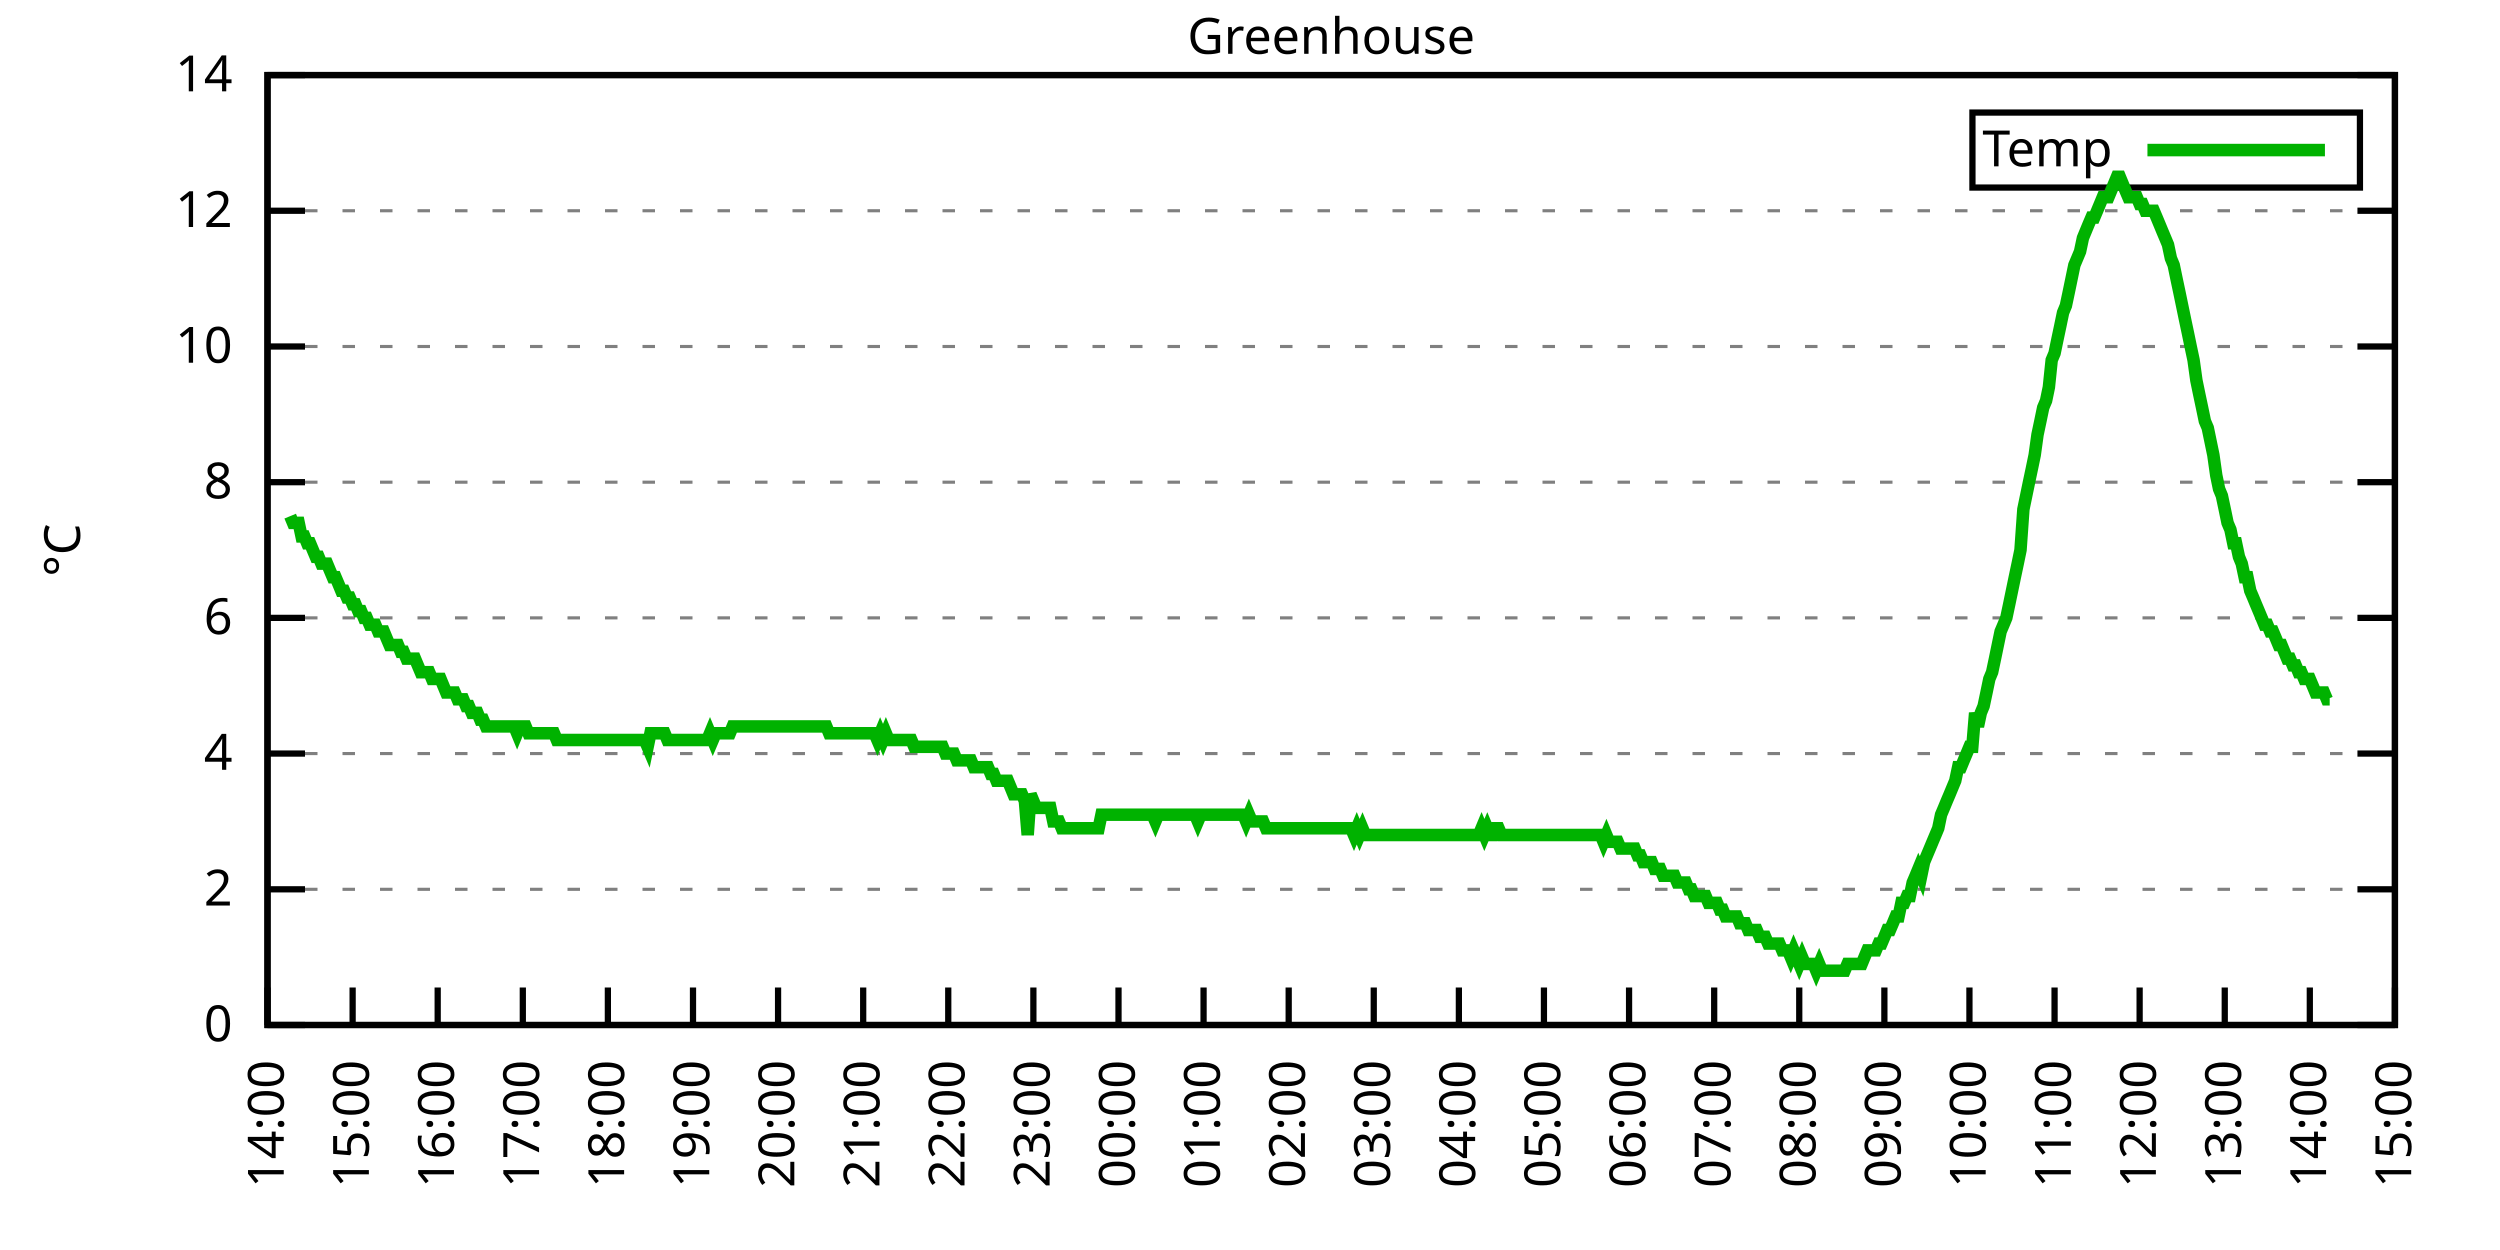
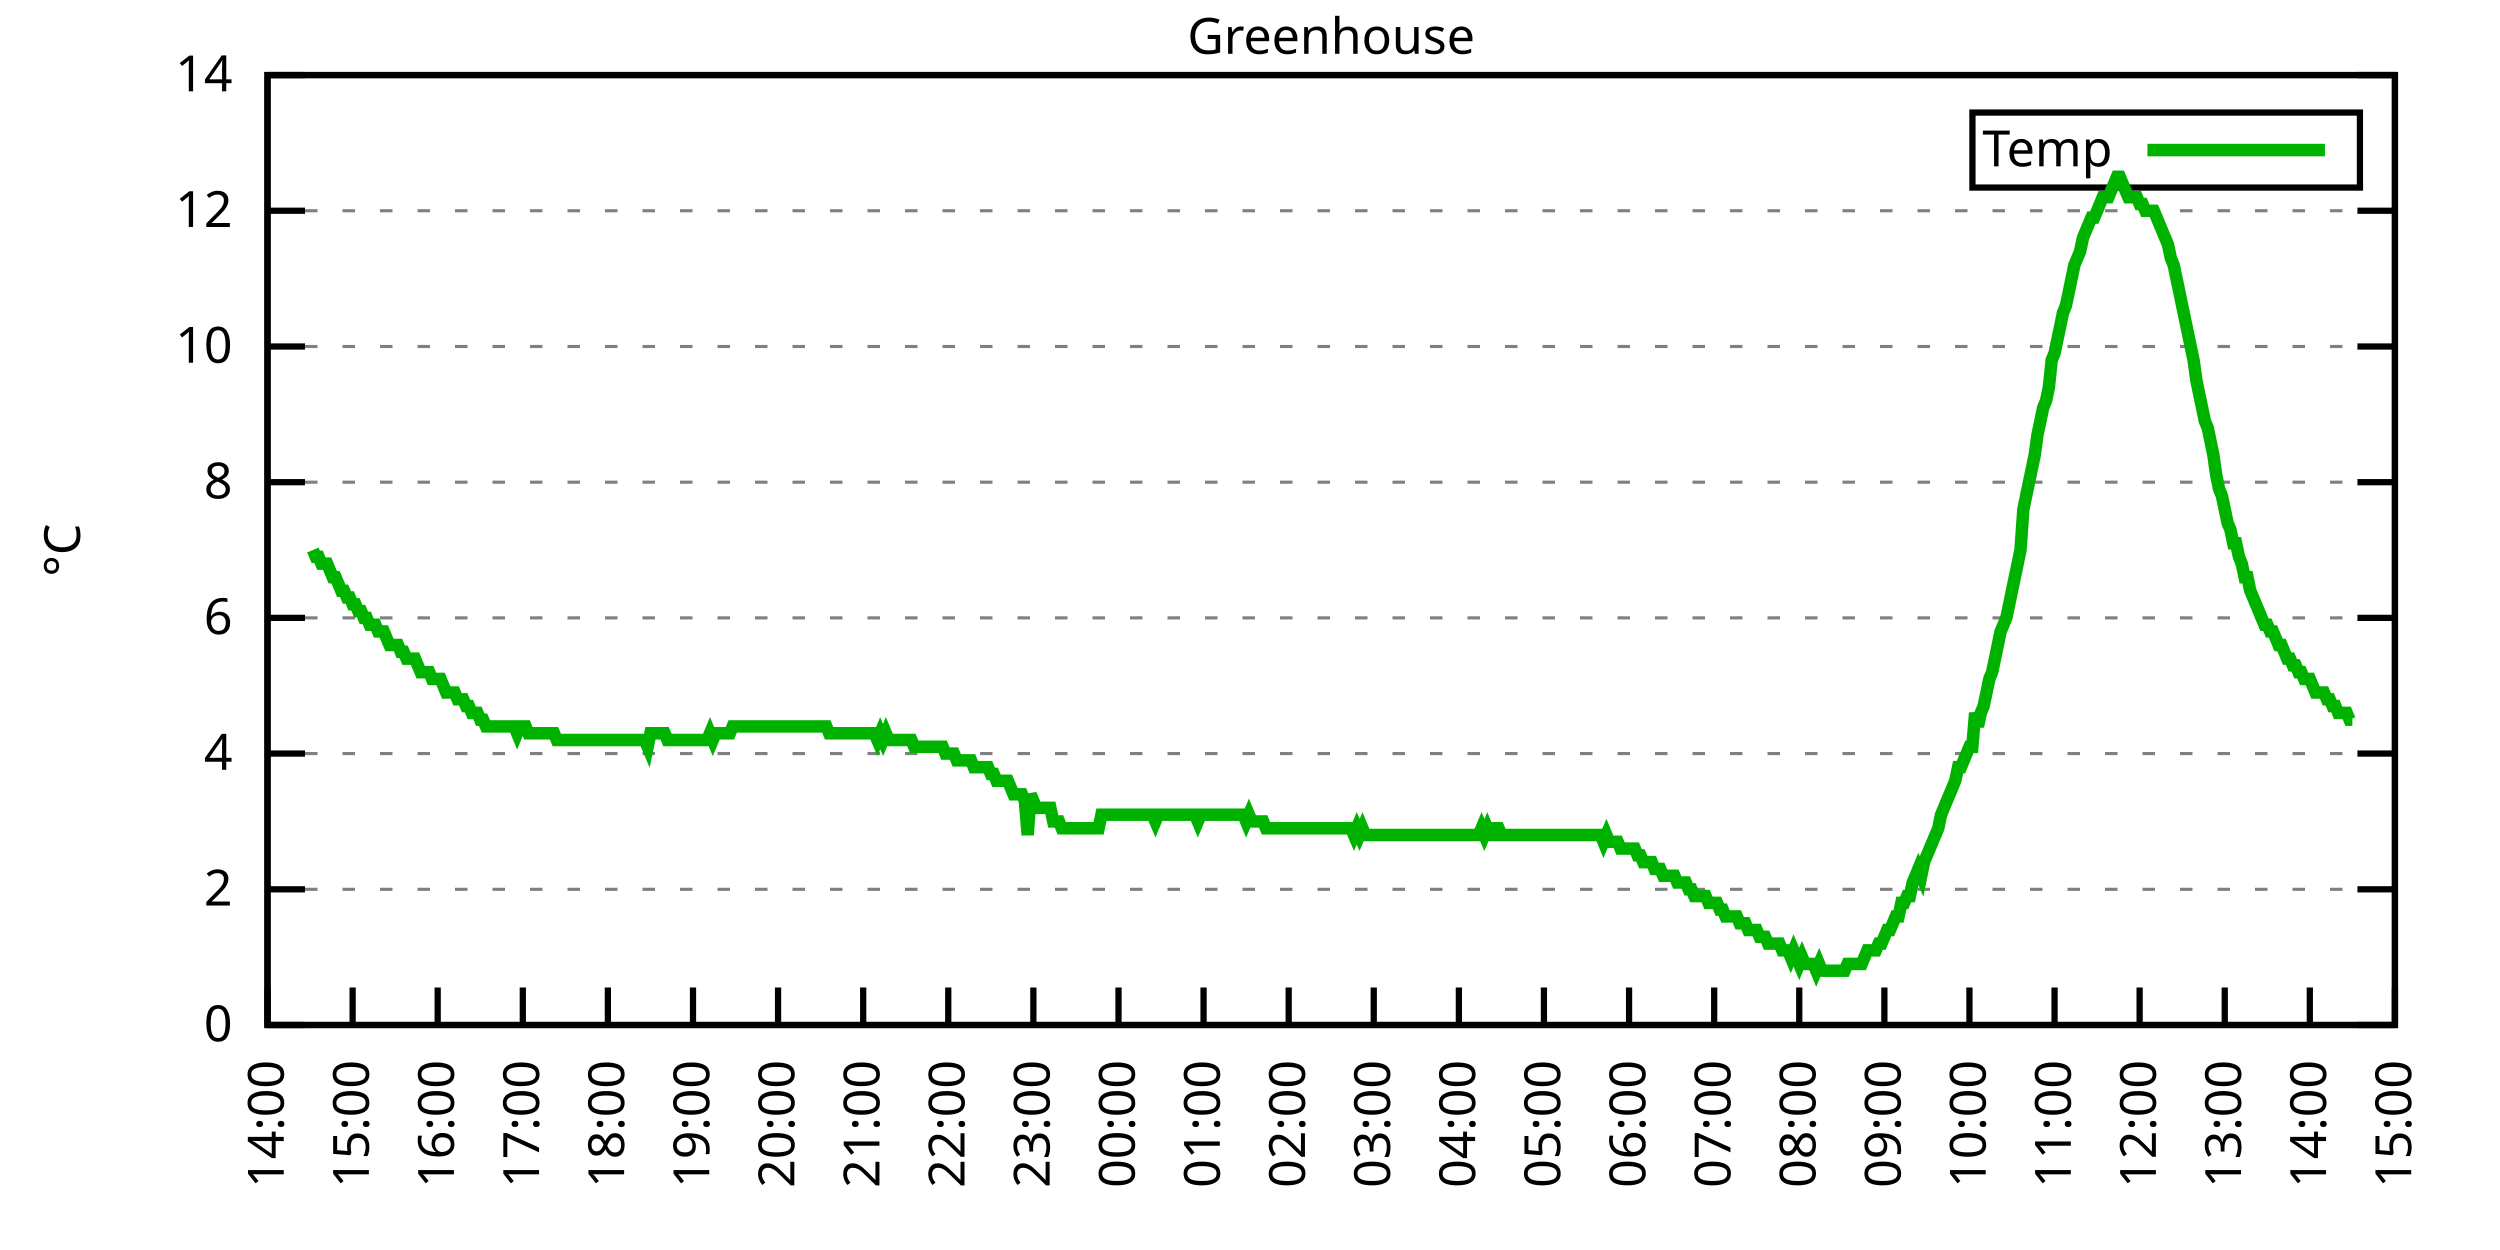
<svg xmlns="http://www.w3.org/2000/svg" xmlns:xlink="http://www.w3.org/1999/xlink" width="400" height="200" viewBox="0 0 400 200">
  <g id="gnuplot_canvas">
    <rect x="0" y="0" width="400" height="200" fill="none" />
    <defs>
      <circle id="gpDot" r="0.5" stroke-width="0.5" stroke="currentColor" />
      <path id="gpPt0" stroke-width="0.333" stroke="currentColor" d="M-1,0 h2 M0,-1 v2" />
      <path id="gpPt1" stroke-width="0.333" stroke="currentColor" d="M-1,-1 L1,1 M1,-1 L-1,1" />
      <path id="gpPt2" stroke-width="0.333" stroke="currentColor" d="M-1,0 L1,0 M0,-1 L0,1 M-1,-1 L1,1 M-1,1 L1,-1" />
      <rect id="gpPt3" stroke-width="0.333" stroke="currentColor" x="-1" y="-1" width="2" height="2" />
      <rect id="gpPt4" stroke-width="0.333" stroke="currentColor" fill="currentColor" x="-1" y="-1" width="2" height="2" />
      <circle id="gpPt5" stroke-width="0.333" stroke="currentColor" cx="0" cy="0" r="1" />
      <use xlink:href="#gpPt5" id="gpPt6" fill="currentColor" stroke="none" />
      <path id="gpPt7" stroke-width="0.333" stroke="currentColor" d="M0,-1.33 L-1.33,0.67 L1.33,0.67 z" />
      <use xlink:href="#gpPt7" id="gpPt8" fill="currentColor" stroke="none" />
      <use xlink:href="#gpPt7" id="gpPt9" stroke="currentColor" transform="rotate(180)" />
      <use xlink:href="#gpPt9" id="gpPt10" fill="currentColor" stroke="none" />
      <use xlink:href="#gpPt3" id="gpPt11" stroke="currentColor" transform="rotate(45)" />
      <use xlink:href="#gpPt11" id="gpPt12" fill="currentColor" stroke="none" />
      <path id="gpPt13" stroke-width="0.333" stroke="currentColor" d="M0,1.330 L1.265,0.411 L0.782,-1.067 L-0.782,-1.076 L-1.265,0.411 z" />
      <use xlink:href="#gpPt13" id="gpPt14" fill="currentColor" stroke="none" />
      <filter id="textbox" filterUnits="objectBoundingBox" x="0" y="0" height="1" width="1">
        <feFlood flood-color="white" flood-opacity="1" result="bgnd" />
        <feComposite in="SourceGraphic" in2="bgnd" operator="atop" />
      </filter>
      <filter id="greybox" filterUnits="objectBoundingBox" x="0" y="0" height="1" width="1">
        <feFlood flood-color="lightgrey" flood-opacity="1" result="grey" />
        <feComposite in="SourceGraphic" in2="grey" operator="atop" />
      </filter>
    </defs>
    <g fill="none" color="white" stroke="currentColor" stroke-width="1.00" stroke-linecap="butt" stroke-linejoin="miter">
</g>
    <g fill="none" color="black" stroke="currentColor" stroke-width="1.00" stroke-linecap="butt" stroke-linejoin="miter">
      <g stroke="none" shape-rendering="crispEdges">
        <polygon fill="rgb(255, 255, 255)" points="42.80,164.00 383.18,164.00 383.18,12.02 42.80,12.02 " />
      </g>
    </g>
    <g fill="none" color="black" stroke="currentColor" stroke-width="1.00" stroke-linecap="butt" stroke-linejoin="miter">
</g>
    <g fill="none" color="black" stroke="black" stroke-width="0.50" stroke-linecap="butt" stroke-linejoin="miter">
</g>
    <g fill="none" color="gray" stroke="currentColor" stroke-width="0.50" stroke-linecap="butt" stroke-linejoin="miter">
      <path stroke="gray" stroke-dasharray="2,4" class="gridline" d="M42.80,164.00 L383.19,164.00  " />
    </g>
    <g fill="none" color="gray" stroke="gray" stroke-width="1.00" stroke-linecap="butt" stroke-linejoin="miter">
</g>
    <g fill="none" color="black" stroke="currentColor" stroke-width="1.00" stroke-linecap="butt" stroke-linejoin="miter">
      <path stroke="black" d="M42.80,164.00 L48.80,164.00 M383.19,164.00 L377.19,164.00  " />
      <g transform="translate(37.20,166.60)" stroke="none" fill="black" font-family="Sans" font-size="8.00" text-anchor="end">
        <text>
          <tspan font-family="Sans"> 0</tspan>
        </text>
      </g>
    </g>
    <g fill="none" color="black" stroke="currentColor" stroke-width="1.00" stroke-linecap="butt" stroke-linejoin="miter">
</g>
    <g fill="none" color="black" stroke="black" stroke-width="0.50" stroke-linecap="butt" stroke-linejoin="miter">
</g>
    <g fill="none" color="gray" stroke="currentColor" stroke-width="0.50" stroke-linecap="butt" stroke-linejoin="miter">
      <path stroke="gray" stroke-dasharray="2,4" class="gridline" d="M42.80,142.29 L383.19,142.29  " />
    </g>
    <g fill="none" color="gray" stroke="gray" stroke-width="1.00" stroke-linecap="butt" stroke-linejoin="miter">
</g>
    <g fill="none" color="black" stroke="currentColor" stroke-width="1.00" stroke-linecap="butt" stroke-linejoin="miter">
      <path stroke="black" d="M42.80,142.29 L48.80,142.29 M383.19,142.29 L377.19,142.29  " />
      <g transform="translate(37.20,144.89)" stroke="none" fill="black" font-family="Sans" font-size="8.00" text-anchor="end">
        <text>
          <tspan font-family="Sans"> 2</tspan>
        </text>
      </g>
    </g>
    <g fill="none" color="black" stroke="currentColor" stroke-width="1.00" stroke-linecap="butt" stroke-linejoin="miter">
</g>
    <g fill="none" color="black" stroke="black" stroke-width="0.50" stroke-linecap="butt" stroke-linejoin="miter">
</g>
    <g fill="none" color="gray" stroke="currentColor" stroke-width="0.50" stroke-linecap="butt" stroke-linejoin="miter">
      <path stroke="gray" stroke-dasharray="2,4" class="gridline" d="M42.80,120.57 L383.19,120.57  " />
    </g>
    <g fill="none" color="gray" stroke="gray" stroke-width="1.00" stroke-linecap="butt" stroke-linejoin="miter">
</g>
    <g fill="none" color="black" stroke="currentColor" stroke-width="1.00" stroke-linecap="butt" stroke-linejoin="miter">
      <path stroke="black" d="M42.80,120.57 L48.80,120.57 M383.19,120.57 L377.19,120.57  " />
      <g transform="translate(37.20,123.17)" stroke="none" fill="black" font-family="Sans" font-size="8.00" text-anchor="end">
        <text>
          <tspan font-family="Sans"> 4</tspan>
        </text>
      </g>
    </g>
    <g fill="none" color="black" stroke="currentColor" stroke-width="1.00" stroke-linecap="butt" stroke-linejoin="miter">
</g>
    <g fill="none" color="black" stroke="black" stroke-width="0.50" stroke-linecap="butt" stroke-linejoin="miter">
</g>
    <g fill="none" color="gray" stroke="currentColor" stroke-width="0.50" stroke-linecap="butt" stroke-linejoin="miter">
      <path stroke="gray" stroke-dasharray="2,4" class="gridline" d="M42.80,98.86 L383.19,98.86  " />
    </g>
    <g fill="none" color="gray" stroke="gray" stroke-width="1.00" stroke-linecap="butt" stroke-linejoin="miter">
</g>
    <g fill="none" color="black" stroke="currentColor" stroke-width="1.00" stroke-linecap="butt" stroke-linejoin="miter">
      <path stroke="black" d="M42.80,98.86 L48.80,98.86 M383.19,98.86 L377.19,98.86  " />
      <g transform="translate(37.20,101.46)" stroke="none" fill="black" font-family="Sans" font-size="8.00" text-anchor="end">
        <text>
          <tspan font-family="Sans"> 6</tspan>
        </text>
      </g>
    </g>
    <g fill="none" color="black" stroke="currentColor" stroke-width="1.00" stroke-linecap="butt" stroke-linejoin="miter">
</g>
    <g fill="none" color="black" stroke="black" stroke-width="0.50" stroke-linecap="butt" stroke-linejoin="miter">
</g>
    <g fill="none" color="gray" stroke="currentColor" stroke-width="0.50" stroke-linecap="butt" stroke-linejoin="miter">
      <path stroke="gray" stroke-dasharray="2,4" class="gridline" d="M42.80,77.15 L383.19,77.15  " />
    </g>
    <g fill="none" color="gray" stroke="gray" stroke-width="1.00" stroke-linecap="butt" stroke-linejoin="miter">
</g>
    <g fill="none" color="black" stroke="currentColor" stroke-width="1.00" stroke-linecap="butt" stroke-linejoin="miter">
      <path stroke="black" d="M42.80,77.15 L48.80,77.15 M383.19,77.15 L377.19,77.15  " />
      <g transform="translate(37.20,79.75)" stroke="none" fill="black" font-family="Sans" font-size="8.00" text-anchor="end">
        <text>
          <tspan font-family="Sans"> 8</tspan>
        </text>
      </g>
    </g>
    <g fill="none" color="black" stroke="currentColor" stroke-width="1.00" stroke-linecap="butt" stroke-linejoin="miter">
</g>
    <g fill="none" color="black" stroke="black" stroke-width="0.50" stroke-linecap="butt" stroke-linejoin="miter">
</g>
    <g fill="none" color="gray" stroke="currentColor" stroke-width="0.50" stroke-linecap="butt" stroke-linejoin="miter">
      <path stroke="gray" stroke-dasharray="2,4" class="gridline" d="M42.80,55.44 L383.19,55.44  " />
    </g>
    <g fill="none" color="gray" stroke="gray" stroke-width="1.00" stroke-linecap="butt" stroke-linejoin="miter">
</g>
    <g fill="none" color="black" stroke="currentColor" stroke-width="1.00" stroke-linecap="butt" stroke-linejoin="miter">
      <path stroke="black" d="M42.80,55.44 L48.80,55.44 M383.19,55.44 L377.19,55.44  " />
      <g transform="translate(37.20,58.04)" stroke="none" fill="black" font-family="Sans" font-size="8.00" text-anchor="end">
        <text>
          <tspan font-family="Sans"> 10</tspan>
        </text>
      </g>
    </g>
    <g fill="none" color="black" stroke="currentColor" stroke-width="1.00" stroke-linecap="butt" stroke-linejoin="miter">
</g>
    <g fill="none" color="black" stroke="black" stroke-width="0.50" stroke-linecap="butt" stroke-linejoin="miter">
</g>
    <g fill="none" color="gray" stroke="currentColor" stroke-width="0.50" stroke-linecap="butt" stroke-linejoin="miter">
      <path stroke="gray" stroke-dasharray="2,4" class="gridline" d="M42.80,33.72 L383.19,33.72  " />
    </g>
    <g fill="none" color="gray" stroke="gray" stroke-width="1.00" stroke-linecap="butt" stroke-linejoin="miter">
</g>
    <g fill="none" color="black" stroke="currentColor" stroke-width="1.00" stroke-linecap="butt" stroke-linejoin="miter">
      <path stroke="black" d="M42.80,33.72 L48.80,33.72 M383.19,33.72 L377.19,33.72  " />
      <g transform="translate(37.20,36.32)" stroke="none" fill="black" font-family="Sans" font-size="8.00" text-anchor="end">
        <text>
          <tspan font-family="Sans"> 12</tspan>
        </text>
      </g>
    </g>
    <g fill="none" color="black" stroke="currentColor" stroke-width="1.00" stroke-linecap="butt" stroke-linejoin="miter">
</g>
    <g fill="none" color="black" stroke="black" stroke-width="0.50" stroke-linecap="butt" stroke-linejoin="miter">
</g>
    <g fill="none" color="gray" stroke="currentColor" stroke-width="0.50" stroke-linecap="butt" stroke-linejoin="miter">
      <path stroke="gray" stroke-dasharray="2,4" class="gridline" d="M42.80,12.01 L383.19,12.01  " />
    </g>
    <g fill="none" color="gray" stroke="gray" stroke-width="1.00" stroke-linecap="butt" stroke-linejoin="miter">
</g>
    <g fill="none" color="black" stroke="currentColor" stroke-width="1.00" stroke-linecap="butt" stroke-linejoin="miter">
      <path stroke="black" d="M42.80,12.01 L48.80,12.01 M383.19,12.01 L377.19,12.01  " />
      <g transform="translate(37.20,14.61)" stroke="none" fill="black" font-family="Sans" font-size="8.00" text-anchor="end">
        <text>
          <tspan font-family="Sans"> 14</tspan>
        </text>
      </g>
    </g>
    <g fill="none" color="black" stroke="currentColor" stroke-width="1.00" stroke-linecap="butt" stroke-linejoin="miter">
      <path stroke="black" d="M42.80,164.00 L42.80,158.00  " />
      <g transform="translate(45.40,169.60) rotate(270.00)" stroke="none" fill="black" font-family="Sans" font-size="8.00" text-anchor="end">
        <text>
          <tspan font-family="Sans">14:00</tspan>
        </text>
      </g>
    </g>
    <g fill="none" color="black" stroke="currentColor" stroke-width="1.00" stroke-linecap="butt" stroke-linejoin="miter">
      <path stroke="black" d="M56.42,164.00 L56.42,158.00  " />
      <g transform="translate(59.02,169.60) rotate(270.00)" stroke="none" fill="black" font-family="Sans" font-size="8.00" text-anchor="end">
        <text>
          <tspan font-family="Sans">15:00</tspan>
        </text>
      </g>
    </g>
    <g fill="none" color="black" stroke="currentColor" stroke-width="1.00" stroke-linecap="butt" stroke-linejoin="miter">
      <path stroke="black" d="M70.03,164.00 L70.03,158.00  " />
      <g transform="translate(72.63,169.60) rotate(270.00)" stroke="none" fill="black" font-family="Sans" font-size="8.00" text-anchor="end">
        <text>
          <tspan font-family="Sans">16:00</tspan>
        </text>
      </g>
    </g>
    <g fill="none" color="black" stroke="currentColor" stroke-width="1.00" stroke-linecap="butt" stroke-linejoin="miter">
      <path stroke="black" d="M83.65,164.00 L83.65,158.00  " />
      <g transform="translate(86.25,169.60) rotate(270.00)" stroke="none" fill="black" font-family="Sans" font-size="8.00" text-anchor="end">
        <text>
          <tspan font-family="Sans">17:00</tspan>
        </text>
      </g>
    </g>
    <g fill="none" color="black" stroke="currentColor" stroke-width="1.00" stroke-linecap="butt" stroke-linejoin="miter">
      <path stroke="black" d="M97.26,164.00 L97.26,158.00  " />
      <g transform="translate(99.86,169.60) rotate(270.00)" stroke="none" fill="black" font-family="Sans" font-size="8.00" text-anchor="end">
        <text>
          <tspan font-family="Sans">18:00</tspan>
        </text>
      </g>
    </g>
    <g fill="none" color="black" stroke="currentColor" stroke-width="1.00" stroke-linecap="butt" stroke-linejoin="miter">
      <path stroke="black" d="M110.88,164.00 L110.88,158.00  " />
      <g transform="translate(113.48,169.60) rotate(270.00)" stroke="none" fill="black" font-family="Sans" font-size="8.00" text-anchor="end">
        <text>
          <tspan font-family="Sans">19:00</tspan>
        </text>
      </g>
    </g>
    <g fill="none" color="black" stroke="currentColor" stroke-width="1.00" stroke-linecap="butt" stroke-linejoin="miter">
      <path stroke="black" d="M124.49,164.00 L124.49,158.00  " />
      <g transform="translate(127.09,169.60) rotate(270.00)" stroke="none" fill="black" font-family="Sans" font-size="8.00" text-anchor="end">
        <text>
          <tspan font-family="Sans">20:00</tspan>
        </text>
      </g>
    </g>
    <g fill="none" color="black" stroke="currentColor" stroke-width="1.00" stroke-linecap="butt" stroke-linejoin="miter">
      <path stroke="black" d="M138.11,164.00 L138.11,158.00  " />
      <g transform="translate(140.71,169.60) rotate(270.00)" stroke="none" fill="black" font-family="Sans" font-size="8.00" text-anchor="end">
        <text>
          <tspan font-family="Sans">21:00</tspan>
        </text>
      </g>
    </g>
    <g fill="none" color="black" stroke="currentColor" stroke-width="1.00" stroke-linecap="butt" stroke-linejoin="miter">
      <path stroke="black" d="M151.72,164.00 L151.72,158.00  " />
      <g transform="translate(154.32,169.60) rotate(270.00)" stroke="none" fill="black" font-family="Sans" font-size="8.00" text-anchor="end">
        <text>
          <tspan font-family="Sans">22:00</tspan>
        </text>
      </g>
    </g>
    <g fill="none" color="black" stroke="currentColor" stroke-width="1.00" stroke-linecap="butt" stroke-linejoin="miter">
      <path stroke="black" d="M165.34,164.00 L165.34,158.00  " />
      <g transform="translate(167.94,169.60) rotate(270.00)" stroke="none" fill="black" font-family="Sans" font-size="8.00" text-anchor="end">
        <text>
          <tspan font-family="Sans">23:00</tspan>
        </text>
      </g>
    </g>
    <g fill="none" color="black" stroke="currentColor" stroke-width="1.00" stroke-linecap="butt" stroke-linejoin="miter">
      <path stroke="black" d="M178.96,164.00 L178.96,158.00  " />
      <g transform="translate(181.56,169.60) rotate(270.00)" stroke="none" fill="black" font-family="Sans" font-size="8.00" text-anchor="end">
        <text>
          <tspan font-family="Sans">00:00</tspan>
        </text>
      </g>
    </g>
    <g fill="none" color="black" stroke="currentColor" stroke-width="1.00" stroke-linecap="butt" stroke-linejoin="miter">
      <path stroke="black" d="M192.57,164.00 L192.57,158.00  " />
      <g transform="translate(195.17,169.60) rotate(270.00)" stroke="none" fill="black" font-family="Sans" font-size="8.00" text-anchor="end">
        <text>
          <tspan font-family="Sans">01:00</tspan>
        </text>
      </g>
    </g>
    <g fill="none" color="black" stroke="currentColor" stroke-width="1.00" stroke-linecap="butt" stroke-linejoin="miter">
      <path stroke="black" d="M206.19,164.00 L206.19,158.00  " />
      <g transform="translate(208.79,169.60) rotate(270.00)" stroke="none" fill="black" font-family="Sans" font-size="8.00" text-anchor="end">
        <text>
          <tspan font-family="Sans">02:00</tspan>
        </text>
      </g>
    </g>
    <g fill="none" color="black" stroke="currentColor" stroke-width="1.00" stroke-linecap="butt" stroke-linejoin="miter">
      <path stroke="black" d="M219.80,164.00 L219.80,158.00  " />
      <g transform="translate(222.40,169.60) rotate(270.00)" stroke="none" fill="black" font-family="Sans" font-size="8.00" text-anchor="end">
        <text>
          <tspan font-family="Sans">03:00</tspan>
        </text>
      </g>
    </g>
    <g fill="none" color="black" stroke="currentColor" stroke-width="1.00" stroke-linecap="butt" stroke-linejoin="miter">
      <path stroke="black" d="M233.42,164.00 L233.42,158.00  " />
      <g transform="translate(236.02,169.60) rotate(270.00)" stroke="none" fill="black" font-family="Sans" font-size="8.00" text-anchor="end">
        <text>
          <tspan font-family="Sans">04:00</tspan>
        </text>
      </g>
    </g>
    <g fill="none" color="black" stroke="currentColor" stroke-width="1.00" stroke-linecap="butt" stroke-linejoin="miter">
      <path stroke="black" d="M247.03,164.00 L247.03,158.00  " />
      <g transform="translate(249.63,169.60) rotate(270.00)" stroke="none" fill="black" font-family="Sans" font-size="8.00" text-anchor="end">
        <text>
          <tspan font-family="Sans">05:00</tspan>
        </text>
      </g>
    </g>
    <g fill="none" color="black" stroke="currentColor" stroke-width="1.00" stroke-linecap="butt" stroke-linejoin="miter">
      <path stroke="black" d="M260.65,164.00 L260.65,158.00  " />
      <g transform="translate(263.25,169.60) rotate(270.00)" stroke="none" fill="black" font-family="Sans" font-size="8.00" text-anchor="end">
        <text>
          <tspan font-family="Sans">06:00</tspan>
        </text>
      </g>
    </g>
    <g fill="none" color="black" stroke="currentColor" stroke-width="1.00" stroke-linecap="butt" stroke-linejoin="miter">
      <path stroke="black" d="M274.27,164.00 L274.27,158.00  " />
      <g transform="translate(276.87,169.60) rotate(270.00)" stroke="none" fill="black" font-family="Sans" font-size="8.00" text-anchor="end">
        <text>
          <tspan font-family="Sans">07:00</tspan>
        </text>
      </g>
    </g>
    <g fill="none" color="black" stroke="currentColor" stroke-width="1.00" stroke-linecap="butt" stroke-linejoin="miter">
      <path stroke="black" d="M287.88,164.00 L287.88,158.00  " />
      <g transform="translate(290.48,169.60) rotate(270.00)" stroke="none" fill="black" font-family="Sans" font-size="8.00" text-anchor="end">
        <text>
          <tspan font-family="Sans">08:00</tspan>
        </text>
      </g>
    </g>
    <g fill="none" color="black" stroke="currentColor" stroke-width="1.00" stroke-linecap="butt" stroke-linejoin="miter">
      <path stroke="black" d="M301.50,164.00 L301.50,158.00  " />
      <g transform="translate(304.10,169.60) rotate(270.00)" stroke="none" fill="black" font-family="Sans" font-size="8.00" text-anchor="end">
        <text>
          <tspan font-family="Sans">09:00</tspan>
        </text>
      </g>
    </g>
    <g fill="none" color="black" stroke="currentColor" stroke-width="1.00" stroke-linecap="butt" stroke-linejoin="miter">
      <path stroke="black" d="M315.11,164.00 L315.11,158.00  " />
      <g transform="translate(317.71,169.60) rotate(270.00)" stroke="none" fill="black" font-family="Sans" font-size="8.00" text-anchor="end">
        <text>
          <tspan font-family="Sans">10:00</tspan>
        </text>
      </g>
    </g>
    <g fill="none" color="black" stroke="currentColor" stroke-width="1.00" stroke-linecap="butt" stroke-linejoin="miter">
      <path stroke="black" d="M328.73,164.00 L328.73,158.00  " />
      <g transform="translate(331.33,169.60) rotate(270.00)" stroke="none" fill="black" font-family="Sans" font-size="8.00" text-anchor="end">
        <text>
          <tspan font-family="Sans">11:00</tspan>
        </text>
      </g>
    </g>
    <g fill="none" color="black" stroke="currentColor" stroke-width="1.00" stroke-linecap="butt" stroke-linejoin="miter">
      <path stroke="black" d="M342.34,164.00 L342.34,158.00  " />
      <g transform="translate(344.94,169.60) rotate(270.00)" stroke="none" fill="black" font-family="Sans" font-size="8.00" text-anchor="end">
        <text>
          <tspan font-family="Sans">12:00</tspan>
        </text>
      </g>
    </g>
    <g fill="none" color="black" stroke="currentColor" stroke-width="1.00" stroke-linecap="butt" stroke-linejoin="miter">
      <path stroke="black" d="M355.96,164.00 L355.96,158.00  " />
      <g transform="translate(358.56,169.60) rotate(270.00)" stroke="none" fill="black" font-family="Sans" font-size="8.00" text-anchor="end">
        <text>
          <tspan font-family="Sans">13:00</tspan>
        </text>
      </g>
    </g>
    <g fill="none" color="black" stroke="currentColor" stroke-width="1.00" stroke-linecap="butt" stroke-linejoin="miter">
      <path stroke="black" d="M369.57,164.00 L369.57,158.00  " />
      <g transform="translate(372.17,169.60) rotate(270.00)" stroke="none" fill="black" font-family="Sans" font-size="8.00" text-anchor="end">
        <text>
          <tspan font-family="Sans">14:00</tspan>
        </text>
      </g>
    </g>
    <g fill="none" color="black" stroke="currentColor" stroke-width="1.00" stroke-linecap="butt" stroke-linejoin="miter">
      <path stroke="black" d="M383.19,164.00 L383.19,158.00  " />
      <g transform="translate(385.79,169.60) rotate(270.00)" stroke="none" fill="black" font-family="Sans" font-size="8.00" text-anchor="end">
        <text>
          <tspan font-family="Sans">15:00</tspan>
        </text>
      </g>
    </g>
    <g fill="none" color="black" stroke="currentColor" stroke-width="1.00" stroke-linecap="butt" stroke-linejoin="miter">
</g>
    <g fill="none" color="black" stroke="currentColor" stroke-width="1.00" stroke-linecap="butt" stroke-linejoin="miter">
      <path stroke="black" d="M42.80,12.01 L42.80,164.00 L383.19,164.00 L383.19,12.01 L42.80,12.01 Z  " />
    </g>
    <g fill="none" color="black" stroke="currentColor" stroke-width="1.00" stroke-linecap="butt" stroke-linejoin="miter">
</g>
    <g fill="none" color="black" stroke="currentColor" stroke-width="1.00" stroke-linecap="butt" stroke-linejoin="miter">
      <path stroke="black" d="M315.59,30.01 L315.59,18.01 L377.59,18.01 L377.59,30.01 L315.59,30.01 Z  " />
    </g>
    <g id="Greenhouse_plot_1">
      <g fill="none" color="white" stroke="black" stroke-width="2.00" stroke-linecap="butt" stroke-linejoin="miter">
</g>
      <g fill="none" color="black" stroke="currentColor" stroke-width="2.00" stroke-linecap="butt" stroke-linejoin="miter">
        <g transform="translate(337.99,26.61)" stroke="none" fill="black" font-family="Sans" font-size="8.00" text-anchor="end">
          <text>
            <tspan font-family="Sans">Temp</tspan>
          </text>
        </g>
      </g>
      <g fill="none" color="black" stroke="currentColor" stroke-width="2.00" stroke-linecap="butt" stroke-linejoin="miter">
-         <path stroke="rgb(  0, 178,   0)" d="M343.59,24.01 L371.99,24.01 M46.43,82.58 L46.88,83.66 L47.34,83.66 L47.79,83.66 L48.25,85.83 L48.70,85.83   L49.15,86.92 L49.61,86.92 L50.06,88.00 L50.52,89.09 L50.97,89.09 L51.42,90.18 L51.88,90.18 L52.33,90.18   L52.78,91.26 L53.24,92.35 L53.69,92.35 L54.15,93.43 L54.60,94.52 L55.05,94.52 L55.51,95.60 L55.96,95.60   L56.42,96.69 L56.87,96.69 L57.32,97.78 L57.78,97.78 L58.23,98.86 L58.68,98.86 L59.14,99.95 L59.59,99.95   L60.05,99.95 L60.50,101.03 L60.95,101.03 L61.41,101.03 L61.86,102.12 L62.32,103.20 L62.77,103.20 L63.22,103.20   L63.68,103.20 L64.13,104.29 L64.58,104.29 L65.04,105.38 L65.49,105.38 L65.95,105.38 L66.40,105.38 L66.85,106.46   L67.31,107.55 L67.76,107.55 L68.22,107.55 L68.67,107.55 L69.12,108.63 L69.58,108.63 L70.03,108.63 L70.49,108.63   L70.94,109.72 L71.39,110.80 L71.85,110.80 L72.30,110.80 L72.75,110.80 L73.21,111.89 L73.66,111.89 L74.12,111.89   L74.57,112.97 L75.02,112.97 L75.48,114.06 L75.93,114.06 L76.39,114.06 L76.84,115.15 L77.29,115.15 L77.75,116.23   L78.20,116.23 L78.65,116.23 L79.11,116.23 L79.56,116.23 L80.02,116.23 L80.47,116.23 L80.92,116.23 L81.38,116.23   L81.83,116.23 L82.29,116.23 L82.74,117.32 L83.19,116.23 L83.65,116.23 L84.10,116.23 L84.55,117.32 L85.01,117.32   L85.46,117.32 L85.92,117.32 L86.37,117.32 L86.82,117.32 L87.28,117.32 L87.73,117.32 L88.19,117.32 L88.64,117.32   L89.09,118.40 L89.55,118.40 L90.00,118.40 L90.45,118.40 L90.91,118.40 L91.36,118.40 L91.82,118.40 L92.27,118.40   L92.72,118.40 L93.18,118.40 L93.63,118.40 L94.09,118.40 L94.54,118.40 L94.99,118.40 L95.45,118.40 L95.90,118.40   L96.35,118.40 L96.81,118.40 L97.26,118.40 L97.72,118.40 L98.17,118.40 L98.62,118.40 L99.08,118.40 L99.53,118.40   L99.99,118.40 L100.44,118.40 L100.89,118.40 L101.35,118.40 L101.80,118.40 L102.25,118.40 L102.71,118.40 L103.16,118.40   L103.62,119.49 L104.07,117.32 L104.52,117.32 L104.98,117.32 L105.43,117.32 L105.89,117.32 L106.34,117.32 L106.79,118.40   L107.25,118.40 L107.70,118.40 L108.15,118.40 L108.61,118.40 L109.06,118.40 L109.52,118.40 L109.97,118.40 L110.42,118.40   L110.88,118.40 L111.33,118.40 L111.79,118.40 L112.24,118.40 L112.69,118.40 L113.15,118.40 L113.60,117.32 L114.05,118.40   L114.51,117.32 L114.96,117.32 L115.42,117.32 L115.87,117.32 L116.32,117.32 L116.78,117.32 L117.23,116.23 L117.69,116.23   L118.14,116.23 L118.59,116.23 L119.05,116.23 L119.50,116.23 L119.96,116.23 L120.41,116.23 L120.86,116.23 L121.32,116.23   L121.77,116.23 L122.22,116.23 L122.68,116.23 L123.13,116.23 L123.59,116.23 L124.04,116.23 L124.49,116.23 L124.95,116.23   L125.40,116.23 L125.86,116.23 L126.31,116.23 L126.76,116.23 L127.22,116.23 L127.67,116.23 L128.12,116.23 L128.58,116.23   L129.03,116.23 L129.49,116.23 L129.94,116.23 L130.39,116.23 L130.85,116.23 L131.30,116.23 L131.76,116.23 L132.21,116.23   L132.66,117.32 L133.12,117.32 L133.57,117.32 L134.02,117.32 L134.48,117.32 L134.93,117.32 L135.39,117.32 L135.84,117.32   L136.29,117.32 L136.75,117.32 L137.20,117.32 L137.66,117.32 L138.11,117.32 L138.56,117.32 L139.02,117.32 L139.47,117.32   L139.92,117.32 L140.38,118.40 L140.83,117.32 L141.29,118.40 L141.74,117.32 L142.19,118.40 L142.65,118.40 L143.10,118.40   L143.56,118.40 L144.01,118.40 L144.46,118.40 L144.92,118.40 L145.37,118.40 L145.82,118.40 L146.28,119.49 L146.73,119.49   L147.19,119.49 L147.64,119.49 L148.09,119.49 L148.55,119.49 L149.00,119.49 L149.46,119.49 L149.91,119.49 L150.36,119.49   L150.82,119.49 L151.27,120.57 L151.72,120.57 L152.18,120.57 L152.63,120.57 L153.09,121.66 L153.54,121.66 L153.99,121.66   L154.45,121.66 L154.90,121.66 L155.36,121.66 L155.81,122.75 L156.26,122.75 L156.72,122.75 L157.17,122.75 L157.62,122.75   L158.08,122.75 L158.53,123.83 L158.99,123.83 L159.44,124.92 L159.89,124.92 L160.35,124.92 L160.80,124.92 L161.26,124.92   L161.71,126.00 L162.16,127.09 L162.62,127.09 L163.07,127.09 L163.52,127.09 L163.98,128.17 L164.43,133.60 L164.89,127.09   L165.34,128.17 L165.79,129.26 L166.25,129.26 L166.70,129.26 L167.16,129.26 L167.61,129.26 L168.06,129.26 L168.52,131.43   L168.97,131.43 L169.43,131.43 L169.88,132.52 L170.33,132.52 L170.79,132.52 L171.24,132.52 L171.69,132.52 L172.15,132.52   L172.60,132.52 L173.06,132.52 L173.51,132.52 L173.96,132.52 L174.42,132.52 L174.87,132.52 L175.33,132.52 L175.78,132.52   L176.23,130.35 L176.69,130.35 L177.14,130.35 L177.59,130.35 L178.05,130.35 L178.50,130.35 L178.96,130.35 L179.41,130.35   L179.86,130.35 L180.32,130.35 L180.77,130.35 L181.23,130.35 L181.68,130.35 L182.13,130.35 L182.59,130.35 L183.04,130.35   L183.49,130.35 L183.95,130.35 L184.40,130.35 L184.86,131.43 L185.31,130.35 L185.76,130.35 L186.22,130.35 L186.67,130.35   L187.13,130.35 L187.58,130.35 L188.03,130.35 L188.49,130.35 L188.94,130.35 L189.39,130.35 L189.85,130.35 L190.30,130.35   L190.76,130.35 L191.21,130.35 L191.66,131.43 L192.12,130.35 L192.57,130.35 L193.03,130.35 L193.48,130.35 L193.93,130.35   L194.39,130.35 L194.84,130.35 L195.29,130.35 L195.75,130.35 L196.20,130.35 L196.66,130.35 L197.11,130.35 L197.56,130.35   L198.02,130.35 L198.47,130.35 L198.93,130.35 L199.38,131.43 L199.83,130.35 L200.29,131.43 L200.74,131.43 L201.19,131.43   L201.65,131.43 L202.10,131.43 L202.56,132.52 L203.01,132.52 L203.46,132.52 L203.92,132.52 L204.37,132.52 L204.83,132.52   L205.28,132.52 L205.73,132.52 L206.19,132.52 L206.64,132.52 L207.09,132.52 L207.55,132.52 L208.00,132.52 L208.46,132.52   L208.91,132.52 L209.36,132.52 L209.82,132.52 L210.27,132.52 L210.73,132.52 L211.18,132.52 L211.63,132.52 L212.09,132.52   L212.54,132.52 L213.00,132.52 L213.45,132.52 L213.90,132.52 L214.36,132.52 L214.81,132.52 L215.26,132.52 L215.72,132.52   L216.17,132.52 L216.63,133.60 L217.08,132.52 L217.53,133.60 L217.99,132.52 L218.44,133.60 L218.90,133.60 L219.35,133.60   L219.80,133.60 L220.26,133.60 L220.71,133.60 L221.16,133.60 L221.62,133.60 L222.07,133.60 L222.53,133.60 L222.98,133.60   L223.43,133.60 L223.89,133.60 L224.34,133.60 L224.80,133.60 L225.25,133.60 L225.70,133.60 L226.16,133.60 L226.61,133.60   L227.06,133.60 L227.52,133.60 L227.97,133.60 L228.43,133.60 L228.88,133.60 L229.33,133.60 L229.79,133.60 L230.24,133.60   L230.70,133.60 L231.15,133.60 L231.60,133.60 L232.06,133.60 L232.51,133.60 L232.96,133.60 L233.42,133.60 L233.87,133.60   L234.33,133.60 L234.78,133.60 L235.23,133.60 L235.69,133.60 L236.14,133.60 L236.60,133.60 L237.05,132.52 L237.50,133.60   L237.96,132.52 L238.41,133.60 L238.86,133.60 L239.32,132.52 L239.77,132.52 L240.23,133.60 L240.68,133.60 L241.13,133.60   L241.59,133.60 L242.04,133.60 L242.50,133.60 L242.95,133.60 L243.40,133.60 L243.86,133.60 L244.31,133.60 L244.76,133.60   L245.22,133.60 L245.67,133.60 L246.13,133.60 L246.58,133.60 L247.03,133.60 L247.49,133.60 L247.94,133.60 L248.40,133.60   L248.85,133.60 L249.30,133.60 L249.76,133.60 L250.21,133.60 L250.66,133.60 L251.12,133.60 L251.57,133.60 L252.03,133.60   L252.48,133.60 L252.93,133.60 L253.39,133.60 L253.84,133.60 L254.30,133.60 L254.75,133.60 L255.20,133.60 L255.66,133.60   L256.11,133.60 L256.56,134.69 L257.02,133.60 L257.47,134.69 L257.93,134.69 L258.38,134.69 L258.83,134.69 L259.29,135.77   L259.74,135.77 L260.20,135.77 L260.65,135.77 L261.10,135.77 L261.56,135.77 L262.01,136.86 L262.47,136.86 L262.92,137.94   L263.37,137.94 L263.83,137.94 L264.28,137.94 L264.73,139.03 L265.19,139.03 L265.64,139.03 L266.10,140.12 L266.55,140.12   L267.00,140.12 L267.46,140.12 L267.91,140.12 L268.37,141.20 L268.82,141.20 L269.27,141.20 L269.73,141.20 L270.18,142.29   L270.63,142.29 L271.09,143.37 L271.54,143.37 L272.00,143.37 L272.45,143.37 L272.90,143.37 L273.36,144.46 L273.81,144.46   L274.27,144.46 L274.72,144.46 L275.17,145.54 L275.63,145.54 L276.08,146.63 L276.53,146.63 L276.99,146.63 L277.44,146.63   L277.90,146.63 L278.35,147.72 L278.80,147.72 L279.26,147.72 L279.71,148.80 L280.17,148.80 L280.62,148.80 L281.07,148.80   L281.53,149.89 L281.98,149.89 L282.43,149.89 L282.89,150.97 L283.34,150.97 L283.80,150.97 L284.25,150.97 L284.70,150.97   L285.16,152.06 L285.61,152.06 L286.07,152.06 L286.52,153.14 L286.97,152.06 L287.43,153.14 L287.88,154.23 L288.33,153.14   L288.79,154.23 L289.24,154.23 L289.70,154.23 L290.15,154.23 L290.60,155.31 L291.06,154.23 L291.51,155.31 L291.97,155.31   L292.42,155.31 L292.87,155.31 L293.33,155.31 L293.78,155.31 L294.23,155.31 L294.69,155.31 L295.14,155.31 L295.60,154.23   L296.05,154.23 L296.50,154.23 L296.96,154.23 L297.41,154.23 L297.87,154.23 L298.32,153.14 L298.77,152.06 L299.23,152.06   L299.68,152.06 L300.13,152.06 L300.59,150.97 L301.04,150.97 L301.50,149.89 L301.95,148.80 L302.40,148.80 L302.86,147.72   L303.31,146.63 L303.77,146.63 L304.22,144.46 L304.67,144.46 L305.13,143.37 L305.58,143.37 L306.03,141.20 L306.49,140.12   L306.94,139.03 L307.40,140.12 L307.85,137.94 L308.30,136.86 L308.76,135.77 L309.21,134.69 L309.67,133.60 L310.12,132.52   L310.57,130.35 L311.03,129.26 L311.48,128.17 L311.94,127.09 L312.39,126.00 L312.84,124.92 L313.30,122.75 L313.75,122.75   L314.20,121.66 L314.66,120.57 L315.11,119.49 L315.57,119.49 L316.02,114.06 L316.47,116.23 L316.93,114.06 L317.38,112.97   L317.84,110.80 L318.29,108.63 L318.74,107.55 L319.20,105.38 L319.65,103.20 L320.10,101.03 L320.56,99.95 L321.01,98.86   L321.47,96.69 L321.92,94.52 L322.37,92.35 L322.83,90.18 L323.28,88.00 L323.74,81.49 L324.19,79.32 L324.64,77.15   L325.10,74.98 L325.55,72.81 L326.00,69.55 L326.46,67.38 L326.91,65.21 L327.37,64.12 L327.82,61.95 L328.27,57.61   L328.73,56.52 L329.18,54.35 L329.64,52.18 L330.09,50.01 L330.54,48.92 L331.00,46.75 L331.45,44.58 L331.90,42.41   L332.36,41.32 L332.81,40.24 L333.27,38.07 L333.72,36.98 L334.17,35.89 L334.63,34.81 L335.08,34.81 L335.54,33.72   L335.99,32.64 L336.44,31.55 L336.90,31.55 L337.35,31.55 L337.80,30.47 L338.26,29.38 L338.71,28.29 L339.17,28.29   L339.62,29.38 L340.07,30.47 L340.53,31.55 L340.98,31.55 L341.44,31.55 L341.89,31.55 L342.34,32.64 L342.80,32.64   L343.25,33.72 L343.70,33.72 L344.16,33.72 L344.61,33.72 L345.07,34.81 L345.52,35.89 L345.97,36.98 L346.43,38.07   L346.88,39.15 L347.34,41.32 L347.79,42.41 L348.24,44.58 L348.70,46.75 L349.15,48.92 L349.60,51.09 L350.06,53.26   L350.51,55.44 L350.97,57.61 L351.42,60.86 L351.87,63.04 L352.33,65.21 L352.78,67.38 L353.24,68.46 L353.69,70.63   L354.14,72.81 L354.60,76.06 L355.05,78.23 L355.50,79.32 L355.96,81.49 L356.41,83.66 L356.87,84.75 L357.32,86.92   L357.77,86.92 L358.23,89.09 L358.68,90.18 L359.14,92.35 L359.59,92.35 L360.04,94.52 L360.50,95.60 L360.95,96.69   L361.41,97.78 L361.86,98.86 L362.31,99.95 L362.77,99.95 L363.22,101.03 L363.67,101.03 L364.13,102.12 L364.58,103.20   L365.04,103.20 L365.49,104.29 L365.94,105.38 L366.40,105.38 L366.85,106.46 L367.31,106.46 L367.76,107.55 L368.21,107.55   L368.67,108.63 L369.12,108.63 L369.57,108.63 L370.03,109.72 L370.48,110.80 L370.94,110.80 L371.39,110.80 L371.84,110.80   L372.30,111.89 L372.75,111.89  " />
+         <path stroke="rgb(  0, 178,   0)" d="M343.59,24.01 L371.99,24.01 M50.06,88.00 L50.52,89.09 L50.97,89.09 L51.42,90.18 L51.88,90.18 L52.33,90.18   L52.78,91.26 L53.24,92.35 L53.69,92.35 L54.15,93.43 L54.60,94.52 L55.05,94.52 L55.51,95.60 L55.96,95.60   L56.42,96.69 L56.87,96.69 L57.32,97.78 L57.78,97.78 L58.23,98.86 L58.68,98.86 L59.14,99.95 L59.59,99.95   L60.05,99.95 L60.50,101.03 L60.95,101.03 L61.41,101.03 L61.86,102.12 L62.32,103.20 L62.77,103.20 L63.22,103.20   L63.68,103.20 L64.13,104.29 L64.58,104.29 L65.04,105.38 L65.49,105.38 L65.95,105.38 L66.40,105.38 L66.85,106.46   L67.31,107.55 L67.76,107.55 L68.22,107.55 L68.67,107.55 L69.12,108.63 L69.58,108.63 L70.03,108.63 L70.49,108.63   L70.94,109.72 L71.39,110.80 L71.85,110.80 L72.30,110.80 L72.75,110.80 L73.21,111.89 L73.66,111.89 L74.12,111.89   L74.57,112.97 L75.02,112.97 L75.48,114.06 L75.93,114.06 L76.39,114.06 L76.84,115.15 L77.29,115.15 L77.75,116.23   L78.20,116.23 L78.65,116.23 L79.11,116.23 L79.56,116.23 L80.02,116.23 L80.47,116.23 L80.92,116.23 L81.38,116.23   L81.83,116.23 L82.29,116.23 L82.74,117.32 L83.19,116.23 L83.65,116.23 L84.10,116.23 L84.55,117.32 L85.01,117.32   L85.46,117.32 L85.92,117.32 L86.37,117.32 L86.82,117.32 L87.28,117.32 L87.73,117.32 L88.19,117.32 L88.64,117.32   L89.09,118.40 L89.55,118.40 L90.00,118.40 L90.45,118.40 L90.91,118.40 L91.36,118.40 L91.82,118.40 L92.27,118.40   L92.72,118.40 L93.18,118.40 L93.63,118.40 L94.09,118.40 L94.54,118.40 L94.99,118.40 L95.45,118.40 L95.90,118.40   L96.35,118.40 L96.81,118.40 L97.26,118.40 L97.72,118.40 L98.17,118.40 L98.62,118.40 L99.08,118.40 L99.53,118.40   L99.99,118.40 L100.44,118.40 L100.89,118.40 L101.35,118.40 L101.80,118.40 L102.25,118.40 L102.71,118.40 L103.16,118.40   L103.62,119.49 L104.07,117.32 L104.52,117.32 L104.98,117.32 L105.43,117.32 L105.89,117.32 L106.34,117.32 L106.79,118.40   L107.25,118.40 L107.70,118.40 L108.15,118.40 L108.61,118.40 L109.06,118.40 L109.52,118.40 L109.97,118.40 L110.42,118.40   L110.88,118.40 L111.33,118.40 L111.79,118.40 L112.24,118.40 L112.69,118.40 L113.15,118.40 L113.60,117.32 L114.05,118.40   L114.51,117.32 L114.96,117.32 L115.42,117.32 L115.87,117.32 L116.32,117.32 L116.78,117.32 L117.23,116.23 L117.69,116.23   L118.14,116.23 L118.59,116.23 L119.05,116.23 L119.50,116.23 L119.96,116.23 L120.41,116.23 L120.86,116.23 L121.32,116.23   L121.77,116.23 L122.22,116.23 L122.68,116.23 L123.13,116.23 L123.59,116.23 L124.04,116.23 L124.49,116.23 L124.95,116.23   L125.40,116.23 L125.86,116.23 L126.31,116.23 L126.76,116.23 L127.22,116.23 L127.67,116.23 L128.12,116.23 L128.58,116.23   L129.03,116.23 L129.49,116.23 L129.94,116.23 L130.39,116.23 L130.85,116.23 L131.30,116.23 L131.76,116.23 L132.21,116.23   L132.66,117.32 L133.12,117.32 L133.57,117.32 L134.02,117.32 L134.48,117.32 L134.93,117.32 L135.39,117.32 L135.84,117.32   L136.29,117.32 L136.75,117.32 L137.20,117.32 L137.66,117.32 L138.11,117.32 L138.56,117.32 L139.02,117.32 L139.47,117.32   L139.92,117.32 L140.38,118.40 L140.83,117.32 L141.29,118.40 L141.74,117.32 L142.19,118.40 L142.65,118.40 L143.10,118.40   L143.56,118.40 L144.01,118.40 L144.46,118.40 L144.92,118.40 L145.37,118.40 L145.82,118.40 L146.28,119.49 L146.73,119.49   L147.19,119.49 L147.64,119.49 L148.09,119.49 L148.55,119.49 L149.00,119.49 L149.46,119.49 L149.91,119.49 L150.36,119.49   L150.82,119.49 L151.27,120.57 L151.72,120.57 L152.18,120.57 L152.63,120.57 L153.09,121.66 L153.54,121.66 L153.99,121.66   L154.45,121.66 L154.90,121.66 L155.36,121.66 L155.81,122.75 L156.26,122.75 L156.72,122.75 L157.17,122.75 L157.62,122.75   L158.08,122.75 L158.53,123.83 L158.99,123.83 L159.44,124.92 L159.89,124.92 L160.35,124.92 L160.80,124.92 L161.26,124.92   L161.71,126.00 L162.16,127.09 L162.62,127.09 L163.07,127.09 L163.52,127.09 L163.98,128.17 L164.43,133.60 L164.89,127.09   L165.34,128.17 L165.79,129.26 L166.25,129.26 L166.70,129.26 L167.16,129.26 L167.61,129.26 L168.06,129.26 L168.52,131.43   L168.97,131.43 L169.43,131.43 L169.88,132.52 L170.33,132.52 L170.79,132.52 L171.24,132.52 L171.69,132.52 L172.15,132.52   L172.60,132.52 L173.06,132.52 L173.51,132.52 L173.96,132.52 L174.42,132.52 L174.87,132.52 L175.33,132.52 L175.78,132.52   L176.23,130.35 L176.69,130.35 L177.14,130.35 L177.59,130.35 L178.05,130.35 L178.50,130.35 L178.96,130.35 L179.41,130.35   L179.86,130.35 L180.32,130.35 L180.77,130.35 L181.23,130.35 L181.68,130.35 L182.13,130.35 L182.59,130.35 L183.04,130.35   L183.49,130.35 L183.95,130.35 L184.40,130.35 L184.86,131.43 L185.31,130.35 L185.76,130.35 L186.22,130.35 L186.67,130.35   L187.13,130.35 L187.58,130.35 L188.03,130.35 L188.49,130.35 L188.94,130.35 L189.39,130.35 L189.85,130.35 L190.30,130.35   L190.76,130.35 L191.21,130.35 L191.66,131.43 L192.12,130.35 L192.57,130.35 L193.03,130.35 L193.48,130.35 L193.93,130.35   L194.39,130.35 L194.84,130.35 L195.29,130.35 L195.75,130.35 L196.20,130.35 L196.66,130.35 L197.11,130.35 L197.56,130.35   L198.02,130.35 L198.47,130.35 L198.93,130.35 L199.38,131.43 L199.83,130.35 L200.29,131.43 L200.74,131.43 L201.19,131.43   L201.65,131.43 L202.10,131.43 L202.56,132.52 L203.01,132.52 L203.46,132.52 L203.92,132.52 L204.37,132.52 L204.83,132.52   L205.28,132.52 L205.73,132.52 L206.19,132.52 L206.64,132.52 L207.09,132.52 L207.55,132.52 L208.00,132.52 L208.46,132.52   L208.91,132.52 L209.36,132.52 L209.82,132.52 L210.27,132.52 L210.73,132.52 L211.18,132.52 L211.63,132.52 L212.09,132.52   L212.54,132.52 L213.00,132.52 L213.45,132.52 L213.90,132.52 L214.36,132.52 L214.81,132.52 L215.26,132.52 L215.72,132.52   L216.17,132.52 L216.63,133.60 L217.08,132.52 L217.53,133.60 L217.99,132.52 L218.44,133.60 L218.90,133.60 L219.35,133.60   L219.80,133.60 L220.26,133.60 L220.71,133.60 L221.16,133.60 L221.62,133.60 L222.07,133.60 L222.53,133.60 L222.98,133.60   L223.43,133.60 L223.89,133.60 L224.34,133.60 L224.80,133.60 L225.25,133.60 L225.70,133.60 L226.16,133.60 L226.61,133.60   L227.06,133.60 L227.52,133.60 L227.97,133.60 L228.43,133.60 L228.88,133.60 L229.33,133.60 L229.79,133.60 L230.24,133.60   L230.70,133.60 L231.15,133.60 L231.60,133.60 L232.06,133.60 L232.51,133.60 L232.96,133.60 L233.42,133.60 L233.87,133.60   L234.33,133.60 L234.78,133.60 L235.23,133.60 L235.69,133.60 L236.14,133.60 L236.60,133.60 L237.05,132.52 L237.50,133.60   L237.96,132.52 L238.41,133.60 L238.86,133.60 L239.32,132.52 L239.77,132.52 L240.23,133.60 L240.68,133.60 L241.13,133.60   L241.59,133.60 L242.04,133.60 L242.50,133.60 L242.95,133.60 L243.40,133.60 L243.86,133.60 L244.31,133.60 L244.76,133.60   L245.22,133.60 L245.67,133.60 L246.13,133.60 L246.58,133.60 L247.03,133.60 L247.49,133.60 L247.94,133.60 L248.40,133.60   L248.85,133.60 L249.30,133.60 L249.76,133.60 L250.21,133.60 L250.66,133.60 L251.12,133.60 L251.57,133.60 L252.03,133.60   L252.48,133.60 L252.93,133.60 L253.39,133.60 L253.84,133.60 L254.30,133.60 L254.75,133.60 L255.20,133.60 L255.66,133.60   L256.11,133.60 L256.56,134.69 L257.02,133.60 L257.47,134.69 L257.93,134.69 L258.38,134.69 L258.83,134.69 L259.29,135.77   L259.74,135.77 L260.20,135.77 L260.65,135.77 L261.10,135.77 L261.56,135.77 L262.01,136.86 L262.47,136.86 L262.92,137.94   L263.37,137.94 L263.83,137.94 L264.28,137.94 L264.73,139.03 L265.19,139.03 L265.64,139.03 L266.10,140.12 L266.55,140.12   L267.00,140.12 L267.46,140.12 L267.91,140.12 L268.37,141.20 L268.82,141.20 L269.27,141.20 L269.73,141.20 L270.18,142.29   L270.63,142.29 L271.09,143.37 L271.54,143.37 L272.00,143.37 L272.45,143.37 L272.90,143.37 L273.36,144.46 L273.81,144.46   L274.27,144.46 L274.72,144.46 L275.17,145.54 L275.63,145.54 L276.08,146.63 L276.53,146.63 L276.99,146.63 L277.44,146.63   L277.90,146.63 L278.35,147.72 L278.80,147.72 L279.26,147.72 L279.71,148.80 L280.17,148.80 L280.62,148.80 L281.07,148.80   L281.53,149.89 L281.98,149.89 L282.43,149.89 L282.89,150.97 L283.34,150.97 L283.80,150.97 L284.25,150.97 L284.70,150.97   L285.16,152.06 L285.61,152.06 L286.07,152.06 L286.52,153.14 L286.97,152.06 L287.43,153.14 L287.88,154.23 L288.33,153.14   L288.79,154.23 L289.24,154.23 L289.70,154.23 L290.15,154.23 L290.60,155.31 L291.06,154.23 L291.51,155.31 L291.97,155.31   L292.42,155.31 L292.87,155.31 L293.33,155.31 L293.78,155.31 L294.23,155.31 L294.69,155.31 L295.14,155.31 L295.60,154.23   L296.05,154.23 L296.50,154.23 L296.96,154.23 L297.41,154.23 L297.87,154.23 L298.32,153.14 L298.77,152.06 L299.23,152.06   L299.68,152.06 L300.13,152.06 L300.59,150.97 L301.04,150.97 L301.50,149.89 L301.95,148.80 L302.40,148.80 L302.86,147.72   L303.31,146.63 L303.77,146.63 L304.22,144.46 L304.67,144.46 L305.13,143.37 L305.58,143.37 L306.03,141.20 L306.49,140.12   L306.94,139.03 L307.40,140.12 L307.85,137.94 L308.30,136.86 L308.76,135.77 L309.21,134.69 L309.67,133.60 L310.12,132.52   L310.57,130.35 L311.03,129.26 L311.48,128.17 L311.94,127.09 L312.39,126.00 L312.84,124.92 L313.30,122.75 L313.75,122.75   L314.20,121.66 L314.66,120.57 L315.11,119.49 L315.57,119.49 L316.02,114.06 L316.47,116.23 L316.93,114.06 L317.38,112.97   L317.84,110.80 L318.29,108.63 L318.74,107.55 L319.20,105.38 L319.65,103.20 L320.10,101.03 L320.56,99.95 L321.01,98.86   L321.47,96.69 L321.92,94.52 L322.37,92.35 L322.83,90.18 L323.28,88.00 L323.74,81.49 L324.19,79.32 L324.64,77.15   L325.10,74.98 L325.55,72.81 L326.00,69.55 L326.46,67.38 L326.91,65.21 L327.37,64.12 L327.82,61.95 L328.27,57.61   L328.73,56.52 L329.18,54.35 L329.64,52.18 L330.09,50.01 L330.54,48.92 L331.00,46.75 L331.45,44.58 L331.90,42.41   L332.36,41.32 L332.81,40.24 L333.27,38.07 L333.72,36.98 L334.17,35.89 L334.63,34.81 L335.08,34.81 L335.54,33.72   L335.99,32.64 L336.44,31.55 L336.90,31.55 L337.35,31.55 L337.80,30.47 L338.26,29.38 L338.71,28.29 L339.17,28.29   L339.62,29.38 L340.07,30.47 L340.53,31.55 L340.98,31.55 L341.44,31.55 L341.89,31.55 L342.34,32.64 L342.80,32.64   L343.25,33.72 L343.70,33.72 L344.16,33.72 L344.61,33.72 L345.07,34.81 L345.52,35.89 L345.97,36.98 L346.43,38.07   L346.88,39.15 L347.34,41.32 L347.79,42.41 L348.24,44.58 L348.70,46.75 L349.15,48.92 L349.60,51.09 L350.06,53.26   L350.51,55.44 L350.97,57.61 L351.42,60.86 L351.87,63.04 L352.33,65.21 L352.78,67.38 L353.24,68.46 L353.69,70.63   L354.14,72.81 L354.60,76.06 L355.05,78.23 L355.50,79.32 L355.96,81.49 L356.41,83.66 L356.87,84.75 L357.32,86.92   L357.77,86.92 L358.23,89.09 L358.68,90.18 L359.14,92.35 L359.59,92.35 L360.04,94.52 L360.50,95.60 L360.95,96.69   L361.41,97.78 L361.86,98.86 L362.31,99.95 L362.77,99.95 L363.22,101.03 L363.67,101.03 L364.13,102.12 L364.58,103.20   L365.04,103.20 L365.49,104.29 L365.94,105.38 L366.40,105.38 L366.85,106.46 L367.31,106.46 L367.76,107.55 L368.21,107.55   L368.67,108.63 L369.12,108.63 L369.57,108.63 L370.03,109.72 L370.48,110.80 L370.94,110.80 L371.39,110.80 L371.84,110.80   L372.30,111.89 L372.75,111.89 L373.21,112.97 L373.66,112.97 L374.11,114.06 L374.57,114.06 L375.02,114.06 L375.47,114.06   L375.93,115.15 L376.38,115.15  " />
      </g>
    </g>
    <g fill="none" color="black" stroke="currentColor" stroke-width="2.00" stroke-linecap="butt" stroke-linejoin="miter">
</g>
    <g fill="none" color="black" stroke="black" stroke-width="1.00" stroke-linecap="butt" stroke-linejoin="miter">
</g>
    <g fill="none" color="black" stroke="currentColor" stroke-width="1.00" stroke-linecap="butt" stroke-linejoin="miter">
      <path stroke="black" d="M42.80,12.01 L42.80,164.00 L383.19,164.00 L383.19,12.01 L42.80,12.01 Z  " />
      <g transform="translate(12.80,88.01) rotate(270.00)" stroke="none" fill="black" font-family="Sans" font-size="8.00" text-anchor="middle">
        <text>
          <tspan font-family="Sans">°C</tspan>
        </text>
      </g>
    </g>
    <g fill="none" color="black" stroke="currentColor" stroke-width="1.00" stroke-linecap="butt" stroke-linejoin="miter">
</g>
    <g fill="none" color="black" stroke="currentColor" stroke-width="1.00" stroke-linecap="butt" stroke-linejoin="miter">
      <g transform="translate(212.99,8.61)" stroke="none" fill="black" font-family="Sans" font-size="8.00" text-anchor="middle">
        <text>
          <tspan font-family="Sans">Greenhouse</tspan>
        </text>
      </g>
    </g>
    <g fill="none" color="black" stroke="currentColor" stroke-width="1.00" stroke-linecap="butt" stroke-linejoin="miter">
</g>
  </g>
</svg>
